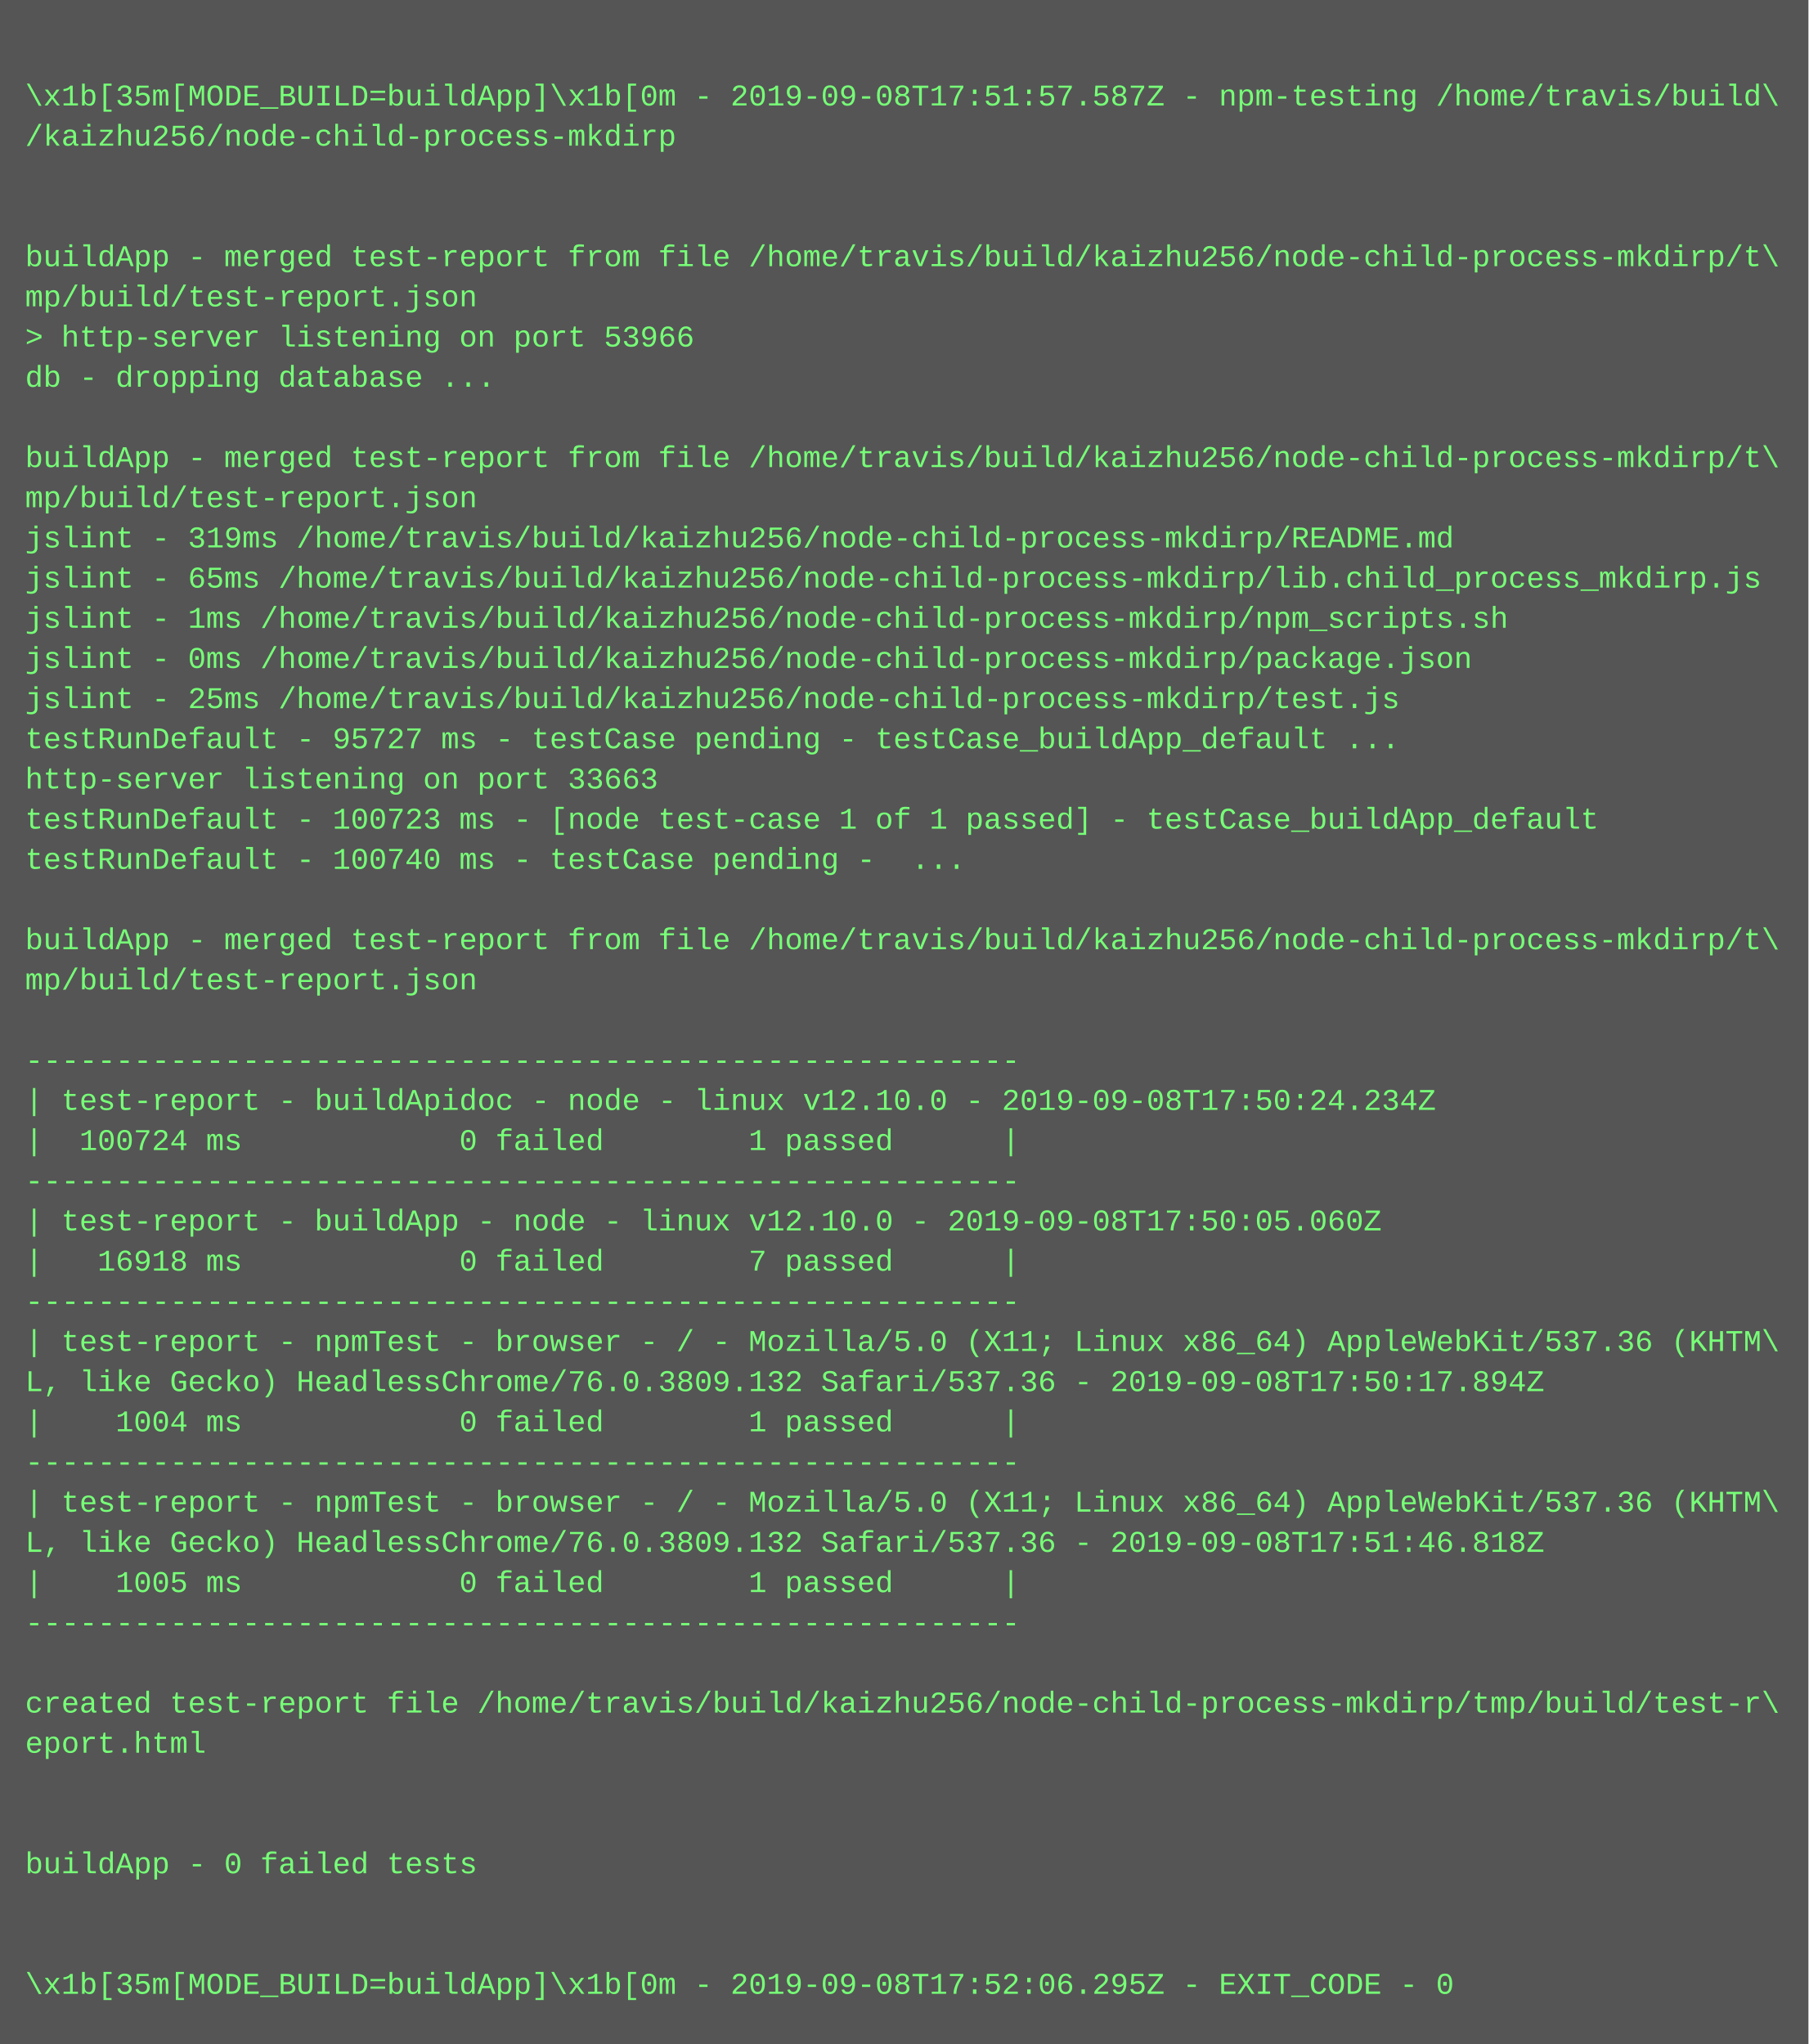
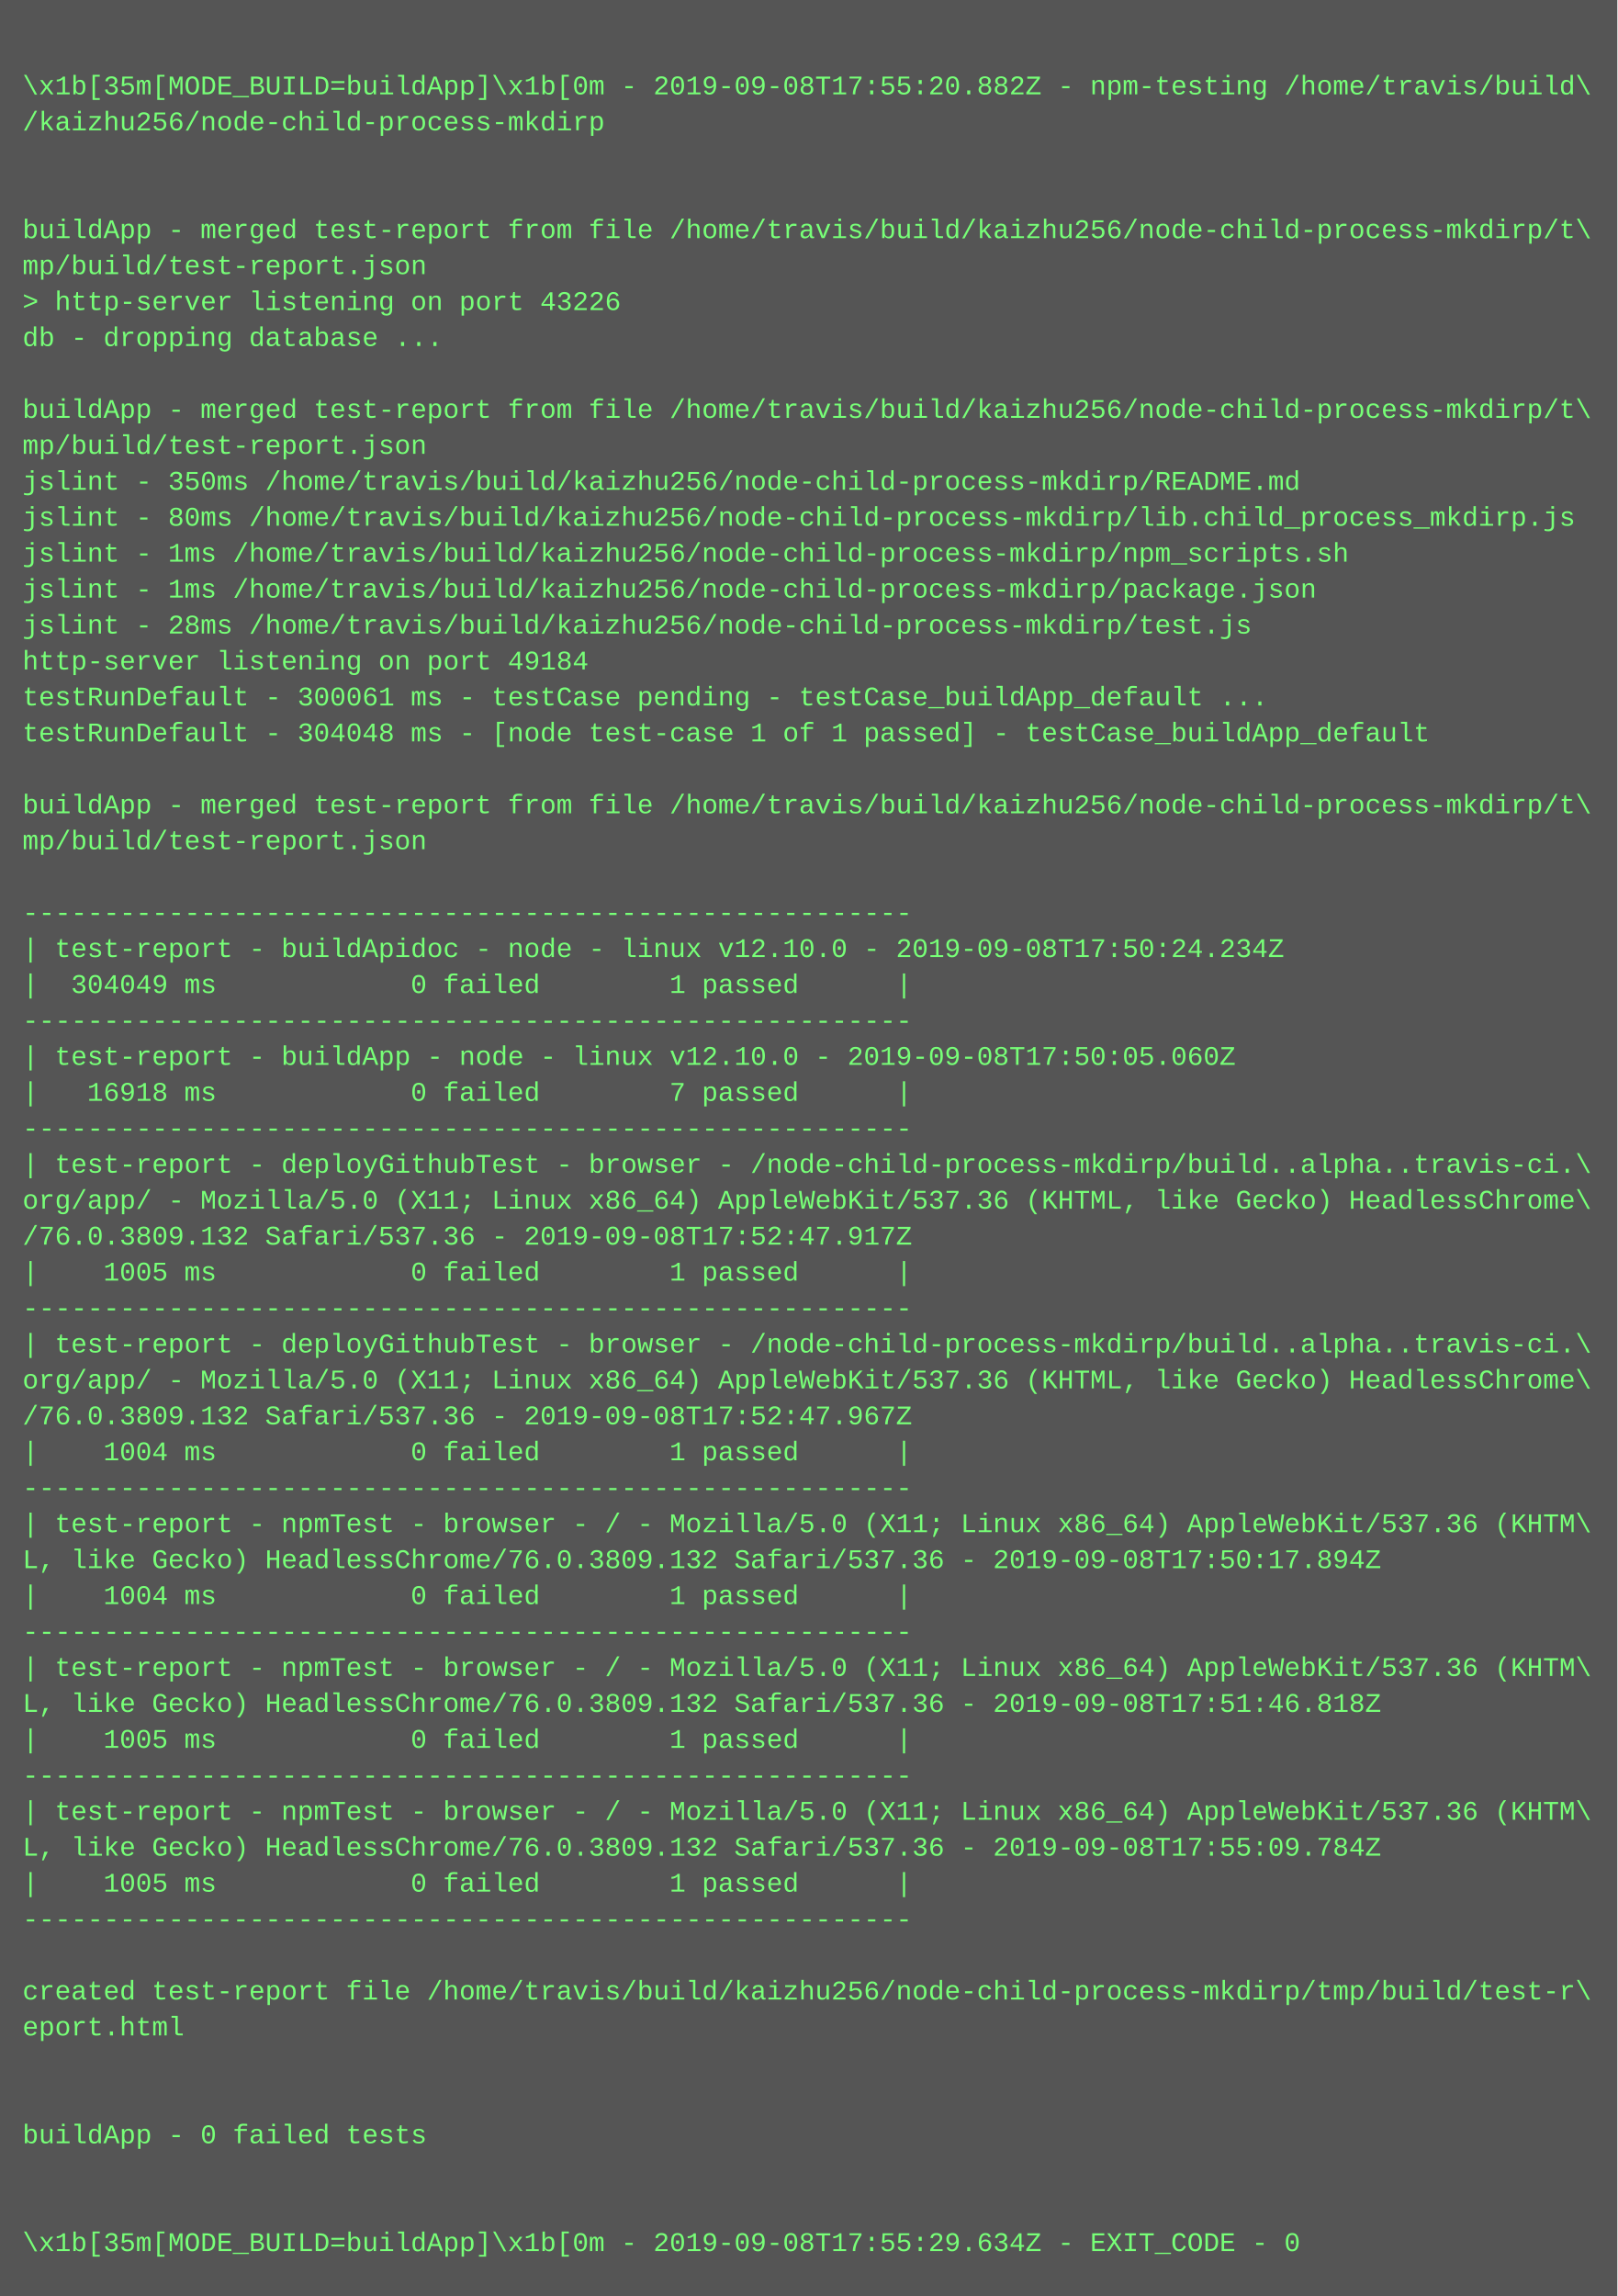
- <svg xmlns="http://www.w3.org/2000/svg" height="814" width="720">
-   <rect height="814" fill="#555" width="720" />
+ <svg xmlns="http://www.w3.org/2000/svg" height="1022" width="720">
+   <rect height="1022" fill="#555" width="720" />
  <text fill="#7f7" font-family="Courier New" font-size="12" xml:space="preserve">
    <tspan x="10" y="26" />
-     <tspan x="10" y="42">\x1b[35m[MODE_BUILD=buildApp]\x1b[0m - 2019-09-08T17:51:57.587Z - npm-testing /home/travis/build\</tspan>
+     <tspan x="10" y="42">\x1b[35m[MODE_BUILD=buildApp]\x1b[0m - 2019-09-08T17:55:20.882Z - npm-testing /home/travis/build\</tspan>
    <tspan x="10" y="58">/kaizhu256/node-child-process-mkdirp</tspan>
    <tspan x="10" y="74" />
    <tspan x="10" y="90" />
    <tspan x="10" y="106">buildApp - merged test-report from file /home/travis/build/kaizhu256/node-child-process-mkdirp/t\</tspan>
    <tspan x="10" y="122">mp/build/test-report.json</tspan>
-     <tspan x="10" y="138">&gt; http-server listening on port 53966</tspan>
+     <tspan x="10" y="138">&gt; http-server listening on port 43226</tspan>
    <tspan x="10" y="154">db - dropping database ...</tspan>
    <tspan x="10" y="170" />
    <tspan x="10" y="186">buildApp - merged test-report from file /home/travis/build/kaizhu256/node-child-process-mkdirp/t\</tspan>
    <tspan x="10" y="202">mp/build/test-report.json</tspan>
-     <tspan x="10" y="218">jslint - 319ms /home/travis/build/kaizhu256/node-child-process-mkdirp/README.md</tspan>
-     <tspan x="10" y="234">jslint - 65ms /home/travis/build/kaizhu256/node-child-process-mkdirp/lib.child_process_mkdirp.js</tspan>
+     <tspan x="10" y="218">jslint - 350ms /home/travis/build/kaizhu256/node-child-process-mkdirp/README.md</tspan>
+     <tspan x="10" y="234">jslint - 80ms /home/travis/build/kaizhu256/node-child-process-mkdirp/lib.child_process_mkdirp.js</tspan>
    <tspan x="10" y="250">jslint - 1ms /home/travis/build/kaizhu256/node-child-process-mkdirp/npm_scripts.sh</tspan>
-     <tspan x="10" y="266">jslint - 0ms /home/travis/build/kaizhu256/node-child-process-mkdirp/package.json</tspan>
-     <tspan x="10" y="282">jslint - 25ms /home/travis/build/kaizhu256/node-child-process-mkdirp/test.js</tspan>
-     <tspan x="10" y="298">testRunDefault - 95727 ms - testCase pending - testCase_buildApp_default ...</tspan>
-     <tspan x="10" y="314">http-server listening on port 33663</tspan>
-     <tspan x="10" y="330">testRunDefault - 100723 ms - [node test-case 1 of 1 passed] - testCase_buildApp_default</tspan>
-     <tspan x="10" y="346">testRunDefault - 100740 ms - testCase pending -  ...</tspan>
-     <tspan x="10" y="362" />
-     <tspan x="10" y="378">buildApp - merged test-report from file /home/travis/build/kaizhu256/node-child-process-mkdirp/t\</tspan>
-     <tspan x="10" y="394">mp/build/test-report.json</tspan>
-     <tspan x="10" y="410" />
-     <tspan x="10" y="426">-------------------------------------------------------</tspan>
-     <tspan x="10" y="442">| test-report - buildApidoc - node - linux v12.10.0 - 2019-09-08T17:50:24.234Z</tspan>
-     <tspan x="10" y="458">|  100724 ms            0 failed        1 passed      |</tspan>
-     <tspan x="10" y="474">-------------------------------------------------------</tspan>
-     <tspan x="10" y="490">| test-report - buildApp - node - linux v12.10.0 - 2019-09-08T17:50:05.060Z</tspan>
-     <tspan x="10" y="506">|   16918 ms            0 failed        7 passed      |</tspan>
-     <tspan x="10" y="522">-------------------------------------------------------</tspan>
-     <tspan x="10" y="538">| test-report - npmTest - browser - / - Mozilla/5.0 (X11; Linux x86_64) AppleWebKit/537.36 (KHTM\</tspan>
-     <tspan x="10" y="554">L, like Gecko) HeadlessChrome/76.0.3809.132 Safari/537.36 - 2019-09-08T17:50:17.894Z</tspan>
-     <tspan x="10" y="570">|    1004 ms            0 failed        1 passed      |</tspan>
+     <tspan x="10" y="266">jslint - 1ms /home/travis/build/kaizhu256/node-child-process-mkdirp/package.json</tspan>
+     <tspan x="10" y="282">jslint - 28ms /home/travis/build/kaizhu256/node-child-process-mkdirp/test.js</tspan>
+     <tspan x="10" y="298">http-server listening on port 49184</tspan>
+     <tspan x="10" y="314">testRunDefault - 300061 ms - testCase pending - testCase_buildApp_default ...</tspan>
+     <tspan x="10" y="330">testRunDefault - 304048 ms - [node test-case 1 of 1 passed] - testCase_buildApp_default</tspan>
+     <tspan x="10" y="346" />
+     <tspan x="10" y="362">buildApp - merged test-report from file /home/travis/build/kaizhu256/node-child-process-mkdirp/t\</tspan>
+     <tspan x="10" y="378">mp/build/test-report.json</tspan>
+     <tspan x="10" y="394" />
+     <tspan x="10" y="410">-------------------------------------------------------</tspan>
+     <tspan x="10" y="426">| test-report - buildApidoc - node - linux v12.10.0 - 2019-09-08T17:50:24.234Z</tspan>
+     <tspan x="10" y="442">|  304049 ms            0 failed        1 passed      |</tspan>
+     <tspan x="10" y="458">-------------------------------------------------------</tspan>
+     <tspan x="10" y="474">| test-report - buildApp - node - linux v12.10.0 - 2019-09-08T17:50:05.060Z</tspan>
+     <tspan x="10" y="490">|   16918 ms            0 failed        7 passed      |</tspan>
+     <tspan x="10" y="506">-------------------------------------------------------</tspan>
+     <tspan x="10" y="522">| test-report - deployGithubTest - browser - /node-child-process-mkdirp/build..alpha..travis-ci.\</tspan>
+     <tspan x="10" y="538">org/app/ - Mozilla/5.0 (X11; Linux x86_64) AppleWebKit/537.36 (KHTML, like Gecko) HeadlessChrome\</tspan>
+     <tspan x="10" y="554">/76.0.3809.132 Safari/537.36 - 2019-09-08T17:52:47.917Z</tspan>
+     <tspan x="10" y="570">|    1005 ms            0 failed        1 passed      |</tspan>
    <tspan x="10" y="586">-------------------------------------------------------</tspan>
-     <tspan x="10" y="602">| test-report - npmTest - browser - / - Mozilla/5.0 (X11; Linux x86_64) AppleWebKit/537.36 (KHTM\</tspan>
-     <tspan x="10" y="618">L, like Gecko) HeadlessChrome/76.0.3809.132 Safari/537.36 - 2019-09-08T17:51:46.818Z</tspan>
-     <tspan x="10" y="634">|    1005 ms            0 failed        1 passed      |</tspan>
-     <tspan x="10" y="650">-------------------------------------------------------</tspan>
-     <tspan x="10" y="666" />
-     <tspan x="10" y="682">created test-report file /home/travis/build/kaizhu256/node-child-process-mkdirp/tmp/build/test-r\</tspan>
-     <tspan x="10" y="698">eport.html</tspan>
-     <tspan x="10" y="714" />
-     <tspan x="10" y="730" />
-     <tspan x="10" y="746">buildApp - 0 failed tests</tspan>
-     <tspan x="10" y="762" />
-     <tspan x="10" y="778" />
-     <tspan x="10" y="794">\x1b[35m[MODE_BUILD=buildApp]\x1b[0m - 2019-09-08T17:52:06.295Z - EXIT_CODE - 0</tspan>
+     <tspan x="10" y="602">| test-report - deployGithubTest - browser - /node-child-process-mkdirp/build..alpha..travis-ci.\</tspan>
+     <tspan x="10" y="618">org/app/ - Mozilla/5.0 (X11; Linux x86_64) AppleWebKit/537.36 (KHTML, like Gecko) HeadlessChrome\</tspan>
+     <tspan x="10" y="634">/76.0.3809.132 Safari/537.36 - 2019-09-08T17:52:47.967Z</tspan>
+     <tspan x="10" y="650">|    1004 ms            0 failed        1 passed      |</tspan>
+     <tspan x="10" y="666">-------------------------------------------------------</tspan>
+     <tspan x="10" y="682">| test-report - npmTest - browser - / - Mozilla/5.0 (X11; Linux x86_64) AppleWebKit/537.36 (KHTM\</tspan>
+     <tspan x="10" y="698">L, like Gecko) HeadlessChrome/76.0.3809.132 Safari/537.36 - 2019-09-08T17:50:17.894Z</tspan>
+     <tspan x="10" y="714">|    1004 ms            0 failed        1 passed      |</tspan>
+     <tspan x="10" y="730">-------------------------------------------------------</tspan>
+     <tspan x="10" y="746">| test-report - npmTest - browser - / - Mozilla/5.0 (X11; Linux x86_64) AppleWebKit/537.36 (KHTM\</tspan>
+     <tspan x="10" y="762">L, like Gecko) HeadlessChrome/76.0.3809.132 Safari/537.36 - 2019-09-08T17:51:46.818Z</tspan>
+     <tspan x="10" y="778">|    1005 ms            0 failed        1 passed      |</tspan>
+     <tspan x="10" y="794">-------------------------------------------------------</tspan>
+     <tspan x="10" y="810">| test-report - npmTest - browser - / - Mozilla/5.0 (X11; Linux x86_64) AppleWebKit/537.36 (KHTM\</tspan>
+     <tspan x="10" y="826">L, like Gecko) HeadlessChrome/76.0.3809.132 Safari/537.36 - 2019-09-08T17:55:09.784Z</tspan>
+     <tspan x="10" y="842">|    1005 ms            0 failed        1 passed      |</tspan>
+     <tspan x="10" y="858">-------------------------------------------------------</tspan>
+     <tspan x="10" y="874" />
+     <tspan x="10" y="890">created test-report file /home/travis/build/kaizhu256/node-child-process-mkdirp/tmp/build/test-r\</tspan>
+     <tspan x="10" y="906">eport.html</tspan>
+     <tspan x="10" y="922" />
+     <tspan x="10" y="938" />
+     <tspan x="10" y="954">buildApp - 0 failed tests</tspan>
+     <tspan x="10" y="970" />
+     <tspan x="10" y="986" />
+     <tspan x="10" y="1002">\x1b[35m[MODE_BUILD=buildApp]\x1b[0m - 2019-09-08T17:55:29.634Z - EXIT_CODE - 0</tspan>
  </text>
</svg>
